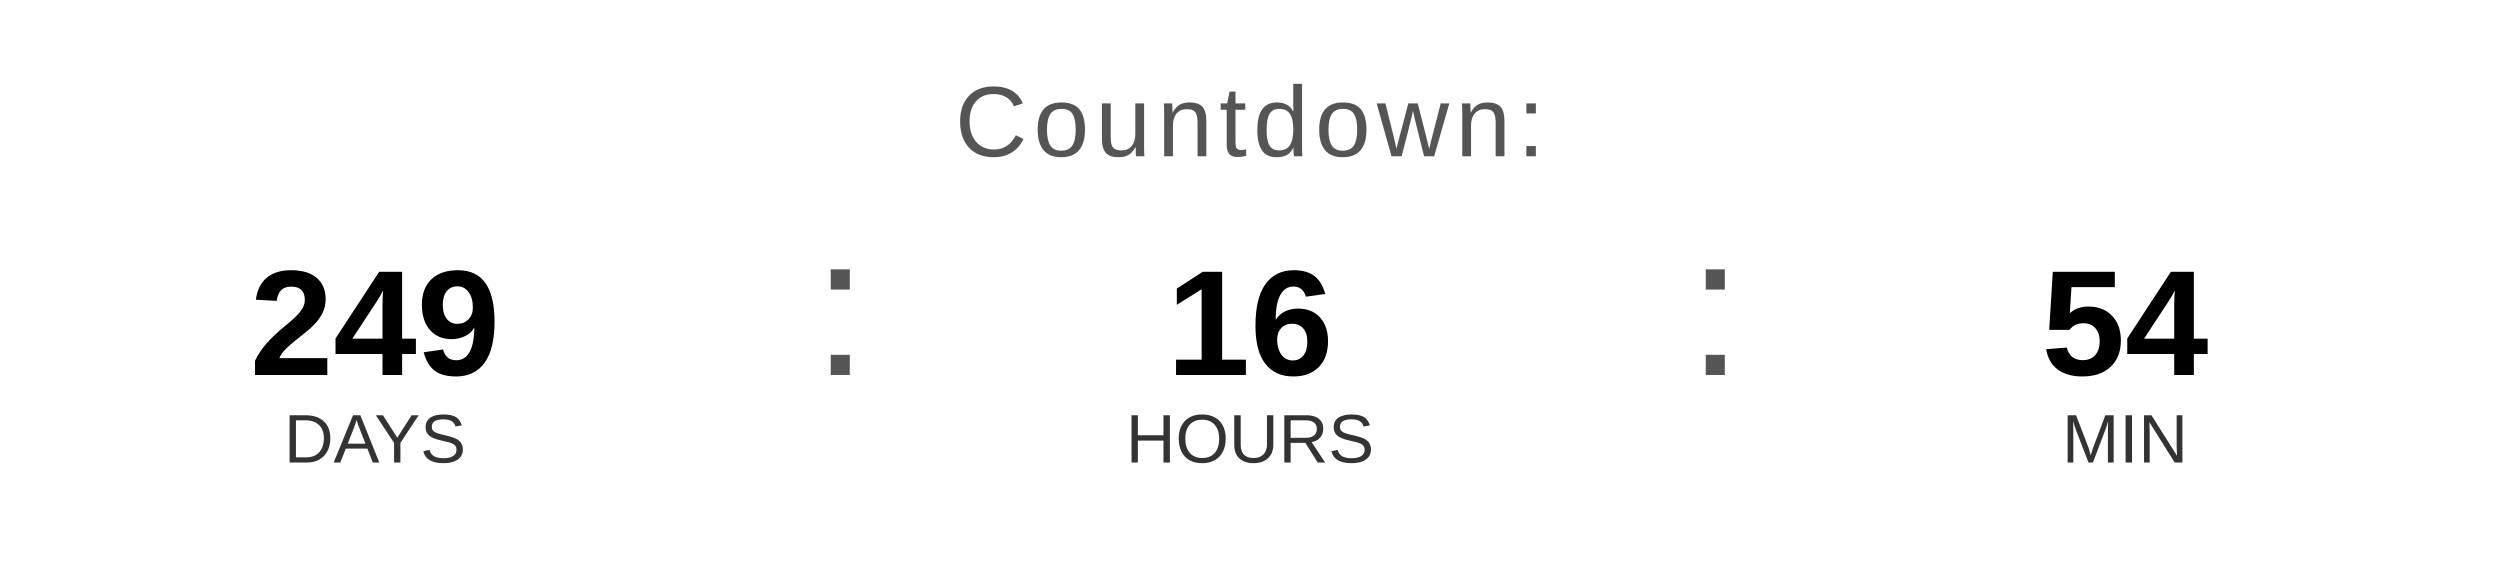
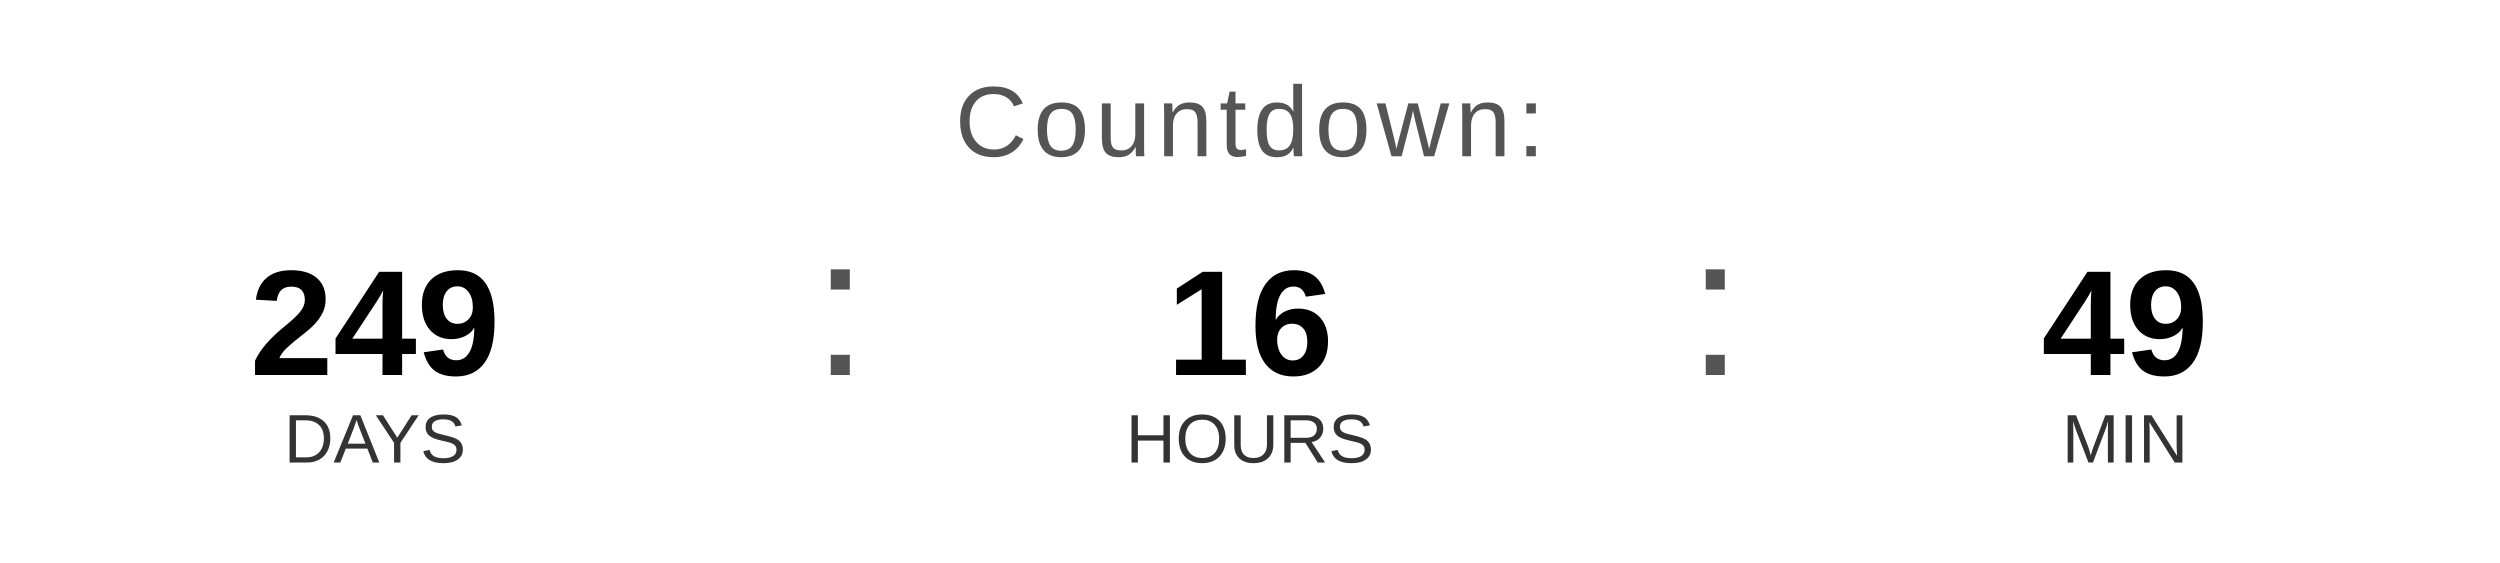
<svg xmlns="http://www.w3.org/2000/svg" width="400" height="90" viewBox="0 0 400 90">
  <text x="200" y="25" font-family="Arial, Helvetica, sans-serif" font-size="16" fill="#555555" text-anchor="middle" letter-spacing="1">
    Countdown:
  </text>
  <text x="60" y="60" font-family="Arial, Helvetica, sans-serif" font-size="24" font-weight="bold" fill="#000000" text-anchor="middle">249</text>
  <text x="60" y="74" font-family="Arial, Helvetica, sans-serif" font-size="11" fill="#333333" text-anchor="middle">DAYS</text>
  <text x="130" y="60" font-family="Arial, sans-serif" font-size="32" fill="#555555">:</text>
  <text x="200" y="60" font-family="Arial, Helvetica, sans-serif" font-size="24" font-weight="bold" fill="#000000" text-anchor="middle">16</text>
  <text x="200" y="74" font-family="Arial, Helvetica, sans-serif" font-size="11" fill="#333333" text-anchor="middle">HOURS</text>
  <text x="270" y="60" font-family="Arial, sans-serif" font-size="32" fill="#555555">:</text>
-   <text x="340" y="60" font-family="Arial, Helvetica, sans-serif" font-size="24" font-weight="bold" fill="#000000" text-anchor="middle">54</text>
+   <text x="340" y="60" font-family="Arial, Helvetica, sans-serif" font-size="24" font-weight="bold" fill="#000000" text-anchor="middle">49</text>
  <text x="340" y="74" font-family="Arial, Helvetica, sans-serif" font-size="11" fill="#333333" text-anchor="middle">MIN</text>
</svg>
